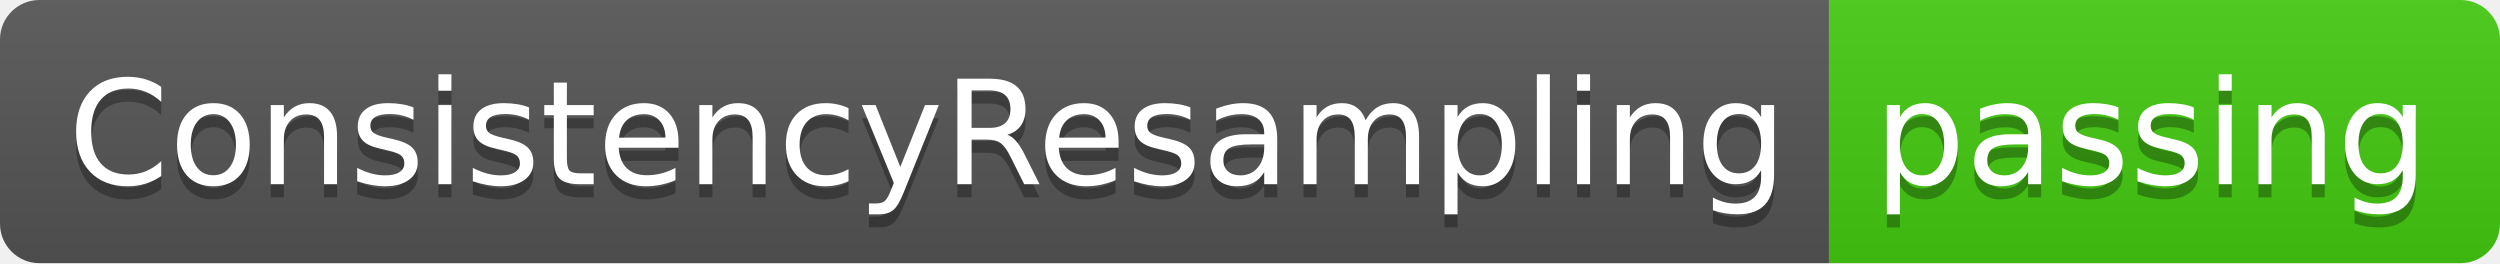
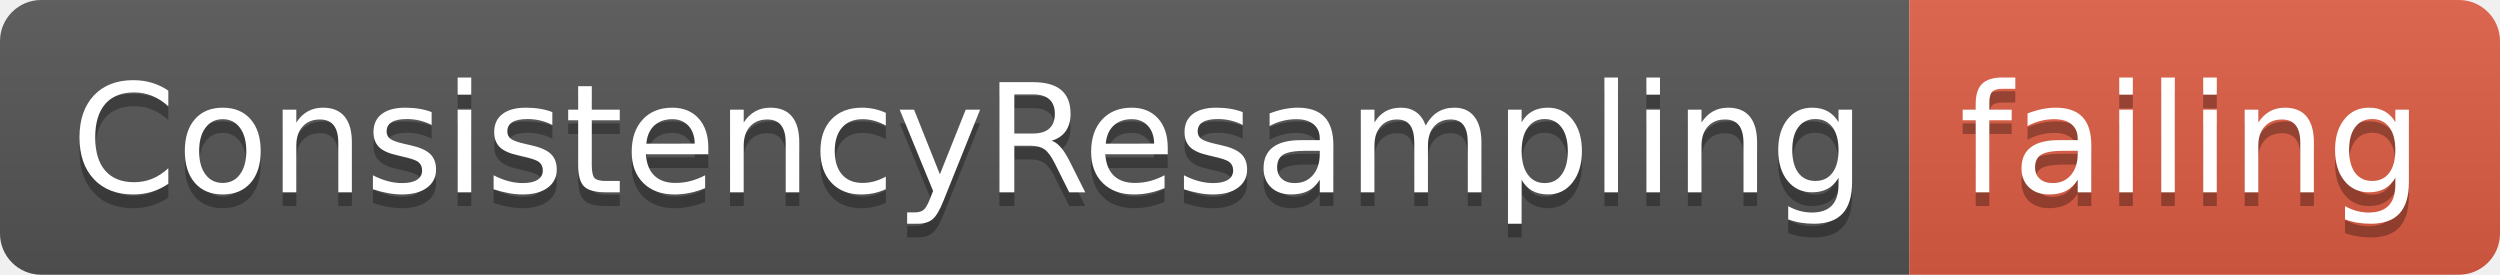
- <svg xmlns="http://www.w3.org/2000/svg" width="190" height="20">
+ <svg xmlns="http://www.w3.org/2000/svg" width="182" height="20">
  <linearGradient id="smooth" x2="0" y2="100%">
    <stop offset="0" stop-color="#bbb" stop-opacity=".1" />
    <stop offset="1" stop-opacity=".1" />
  </linearGradient>
  <clipPath id="round">
-     <rect width="190" height="20" rx="3" fill="#fff" />
+     <rect width="182" height="20" rx="3" fill="#fff" />
  </clipPath>
  <g clip-path="url(#round)">
    <rect width="139" height="20" fill="#555" />
-     <rect x="139" width="51" height="20" fill="#4c1" />
-     <rect width="190" height="20" fill="url(#smooth)" />
+     <rect x="139" width="43" height="20" fill="#e05d44" />
+     <rect width="182" height="20" fill="url(#smooth)" />
  </g>
  <g fill="#fff" text-anchor="middle" font-family="DejaVu Sans,Verdana,Geneva,sans-serif" font-size="110">
    <text x="705" y="150" fill="#010101" fill-opacity=".3" transform="scale(0.1)" textLength="1290" lengthAdjust="spacing">ConsistencyResampling</text>
    <text x="705" y="140" transform="scale(0.1)" textLength="1290" lengthAdjust="spacing">ConsistencyResampling</text>
-     <text x="1635" y="150" fill="#010101" fill-opacity=".3" transform="scale(0.1)" textLength="410" lengthAdjust="spacing">passing</text>
-     <text x="1635" y="140" transform="scale(0.1)" textLength="410" lengthAdjust="spacing">passing</text>
+     <text x="1595" y="150" fill="#010101" fill-opacity=".3" transform="scale(0.1)" textLength="330" lengthAdjust="spacing">failing</text>
+     <text x="1595" y="140" transform="scale(0.1)" textLength="330" lengthAdjust="spacing">failing</text>
  </g>
</svg>
